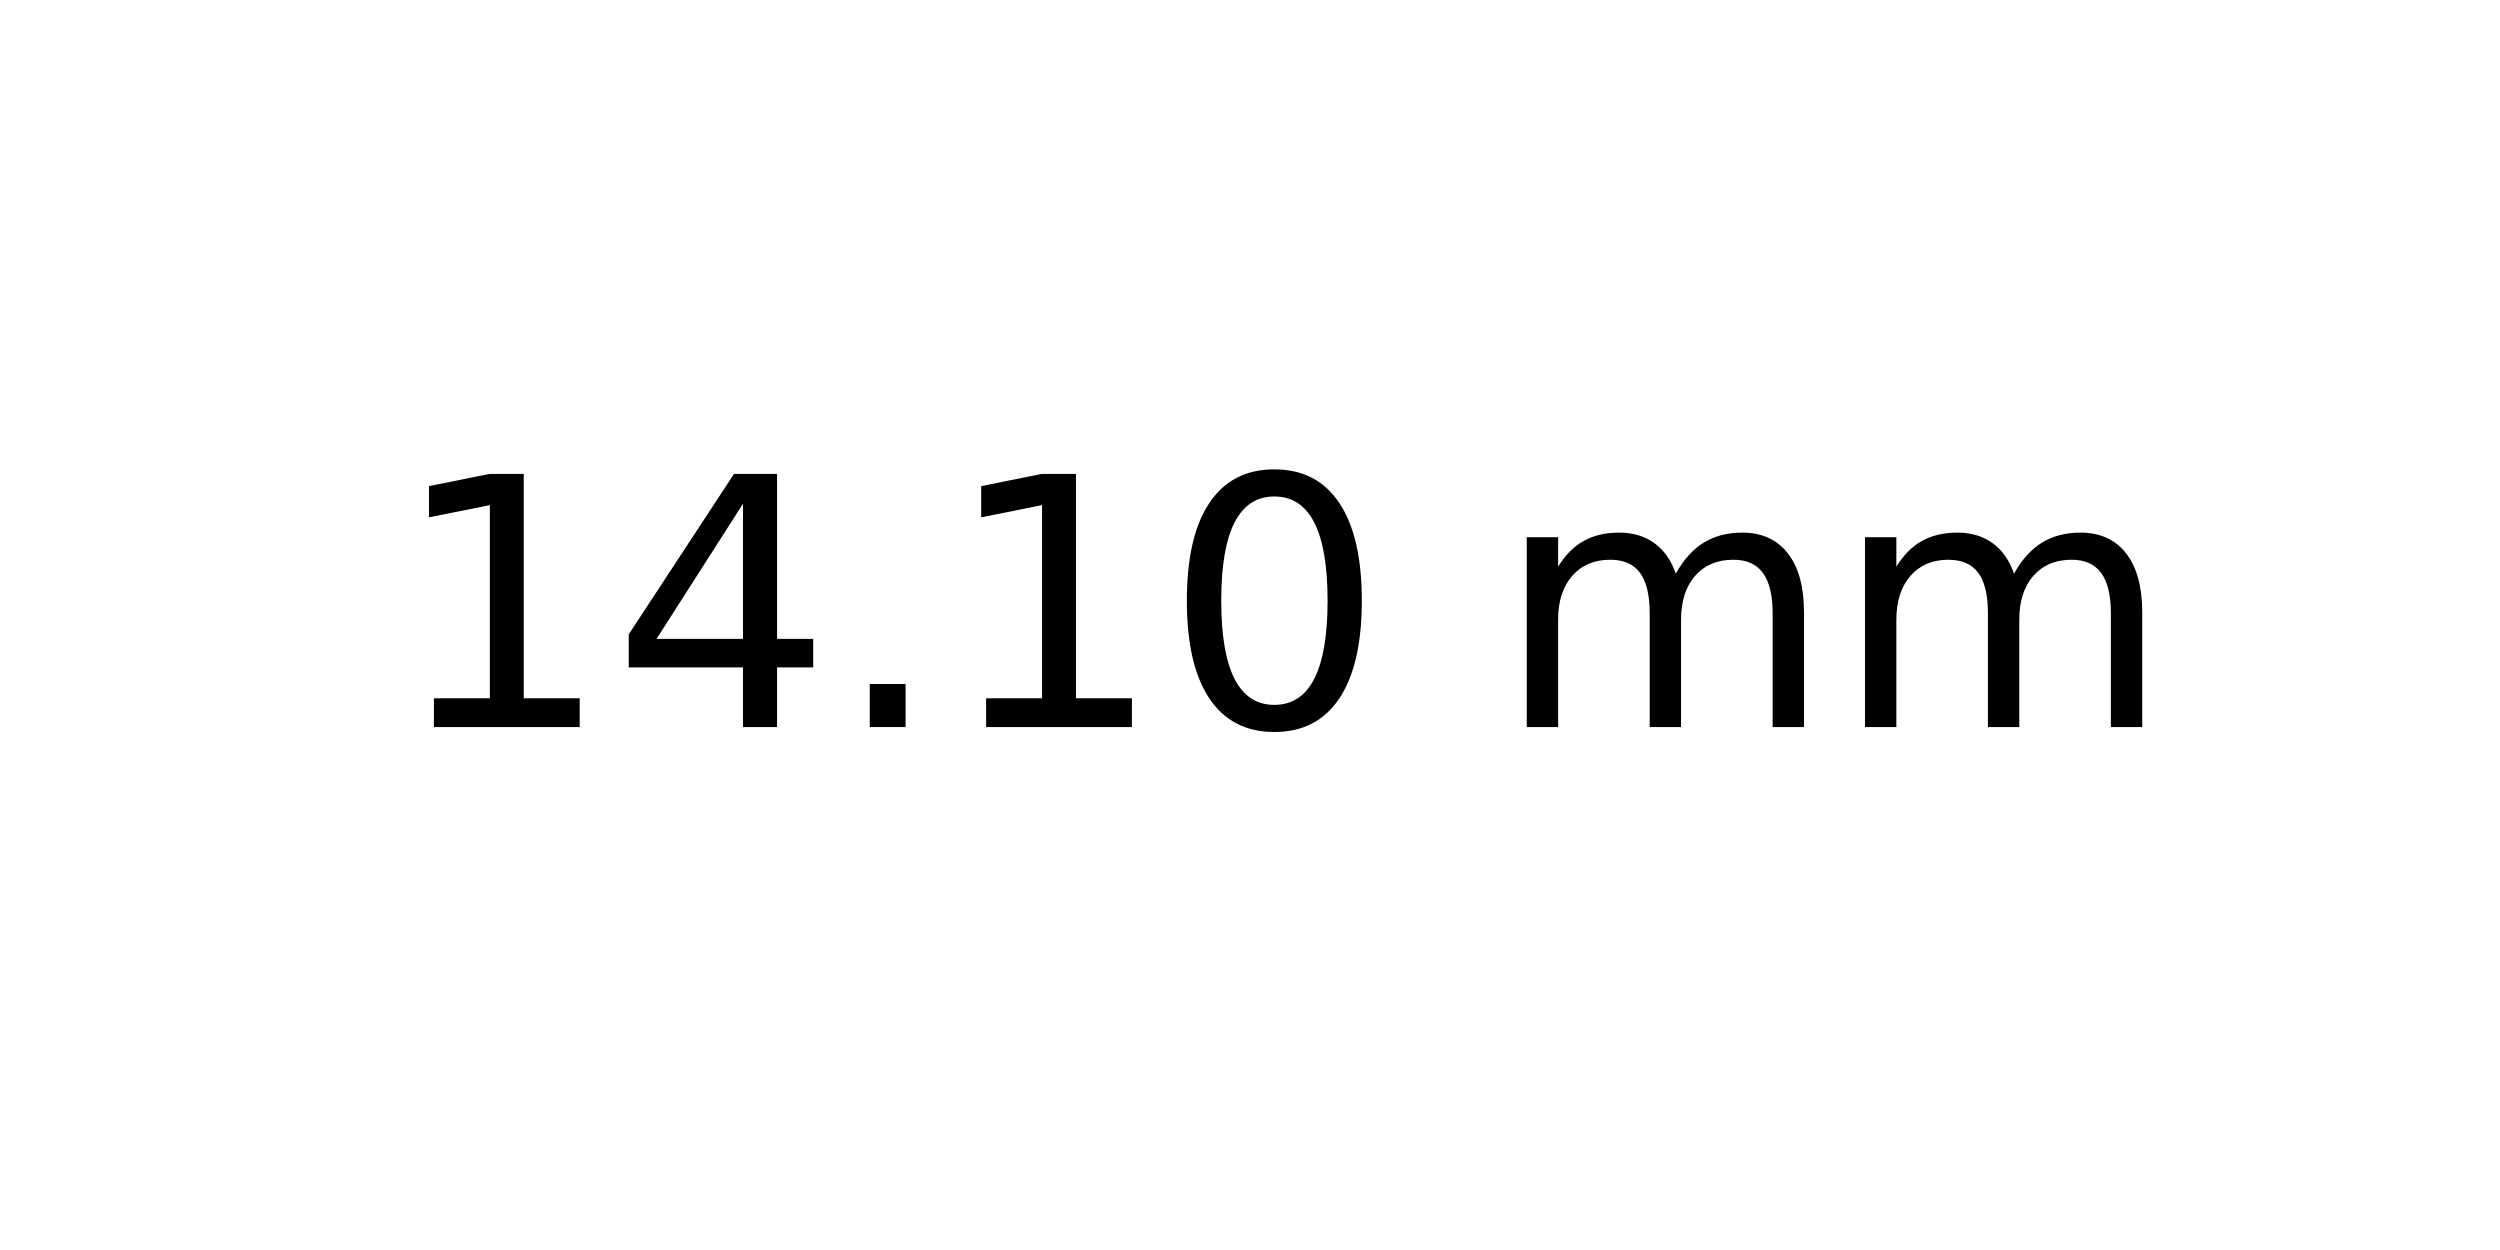
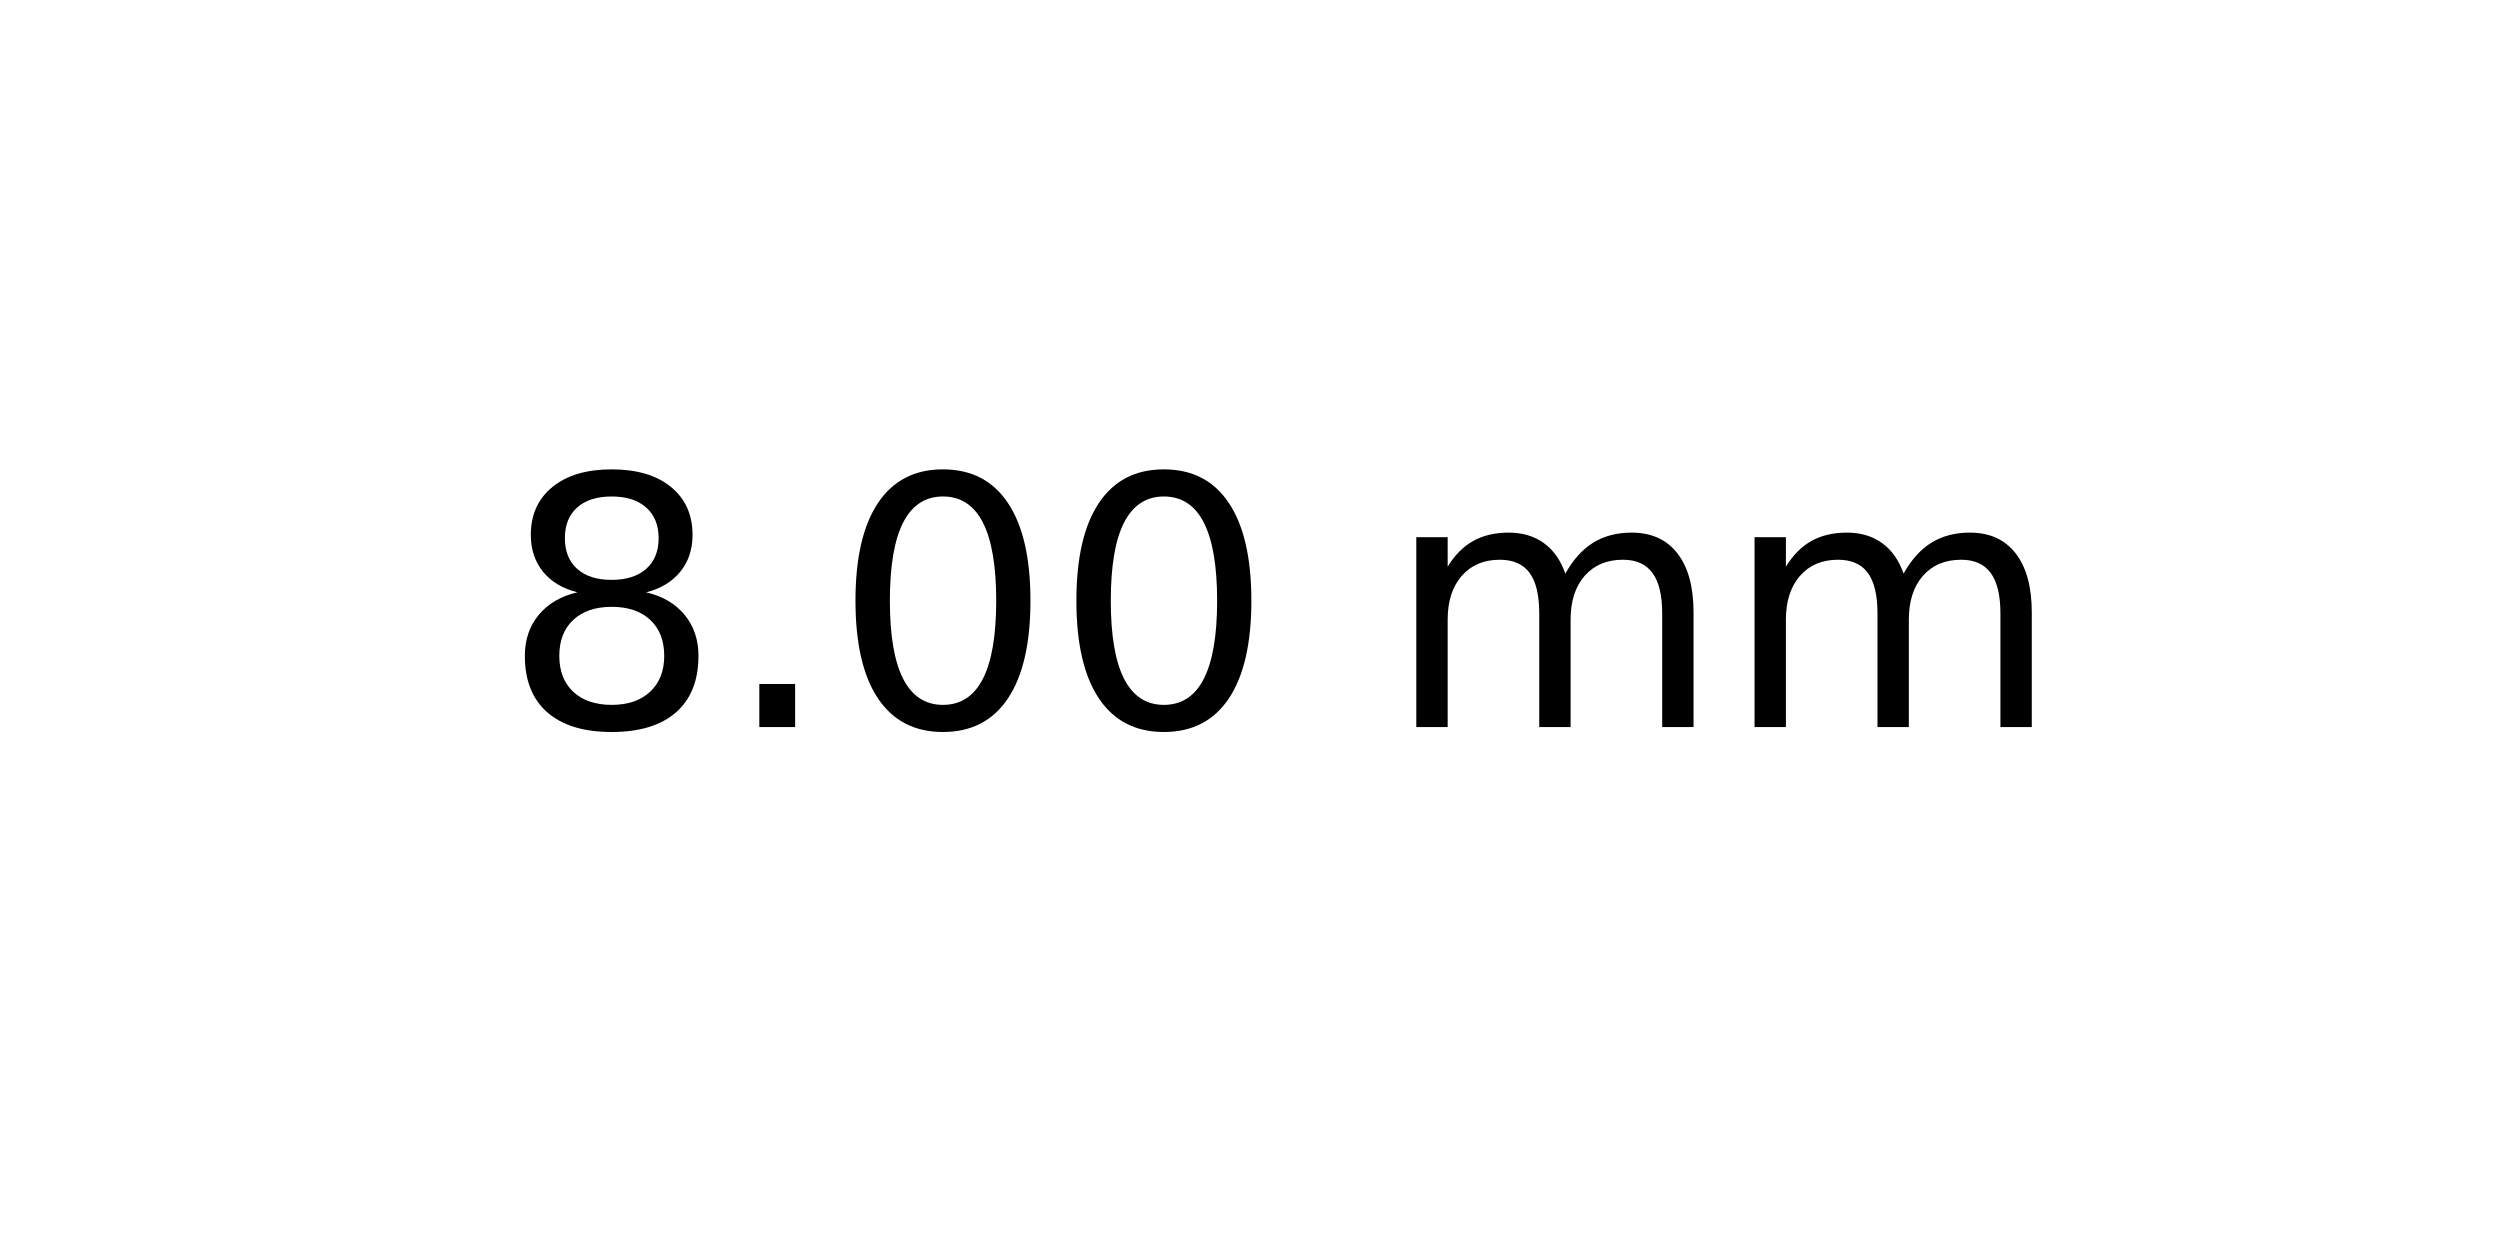
<svg xmlns="http://www.w3.org/2000/svg" xmlns:xlink="http://www.w3.org/1999/xlink" width="72pt" height="36pt" viewBox="0 0 72 36" version="1.1">
  <defs>
    <style type="text/css">*{stroke-linejoin: round; stroke-linecap: butt}</style>
  </defs>
  <g id="figure_1">
    <g id="axes_1">
      <g id="text_1">
-         <g transform="translate(11.25625 20.93937) scale(0.1 -0.1)">
+         <g transform="translate(14.4375 20.93937) scale(0.1 -0.1)">
          <defs>
-             <path id="DejaVuSans-31" d="M 794 531  L 1825 531  L 1825 4091  L 703 3866  L 703 4441  L 1819 4666  L 2450 4666  L 2450 531  L 3481 531  L 3481 0  L 794 0  L 794 531  z " transform="scale(0.015625)" />
-             <path id="DejaVuSans-34" d="M 2419 4116  L 825 1625  L 2419 1625  L 2419 4116  z M 2253 4666  L 3047 4666  L 3047 1625  L 3713 1625  L 3713 1100  L 3047 1100  L 3047 0  L 2419 0  L 2419 1100  L 313 1100  L 313 1709  L 2253 4666  z " transform="scale(0.015625)" />
+             <path id="DejaVuSans-38" d="M 2034 2216  Q 1584 2216 1326 1975  Q 1069 1734 1069 1313  Q 1069 891 1326 650  Q 1584 409 2034 409  Q 2484 409 2743 651  Q 3003 894 3003 1313  Q 3003 1734 2745 1975  Q 2488 2216 2034 2216  z M 1403 2484  Q 997 2584 770 2862  Q 544 3141 544 3541  Q 544 4100 942 4425  Q 1341 4750 2034 4750  Q 2731 4750 3128 4425  Q 3525 4100 3525 3541  Q 3525 3141 3298 2862  Q 3072 2584 2669 2484  Q 3125 2378 3379 2068  Q 3634 1759 3634 1313  Q 3634 634 3220 271  Q 2806 -91 2034 -91  Q 1263 -91 848 271  Q 434 634 434 1313  Q 434 1759 690 2068  Q 947 2378 1403 2484  z M 1172 3481  Q 1172 3119 1398 2916  Q 1625 2713 2034 2713  Q 2441 2713 2670 2916  Q 2900 3119 2900 3481  Q 2900 3844 2670 4047  Q 2441 4250 2034 4250  Q 1625 4250 1398 4047  Q 1172 3844 1172 3481  z " transform="scale(0.015625)" />
            <path id="DejaVuSans-2e" d="M 684 794  L 1344 794  L 1344 0  L 684 0  L 684 794  z " transform="scale(0.015625)" />
            <path id="DejaVuSans-30" d="M 2034 4250  Q 1547 4250 1301 3770  Q 1056 3291 1056 2328  Q 1056 1369 1301 889  Q 1547 409 2034 409  Q 2525 409 2770 889  Q 3016 1369 3016 2328  Q 3016 3291 2770 3770  Q 2525 4250 2034 4250  z M 2034 4750  Q 2819 4750 3233 4129  Q 3647 3509 3647 2328  Q 3647 1150 3233 529  Q 2819 -91 2034 -91  Q 1250 -91 836 529  Q 422 1150 422 2328  Q 422 3509 836 4129  Q 1250 4750 2034 4750  z " transform="scale(0.015625)" />
            <path id="DejaVuSans-20" transform="scale(0.015625)" />
            <path id="DejaVuSans-6d" d="M 3328 2828  Q 3544 3216 3844 3400  Q 4144 3584 4550 3584  Q 5097 3584 5394 3201  Q 5691 2819 5691 2113  L 5691 0  L 5113 0  L 5113 2094  Q 5113 2597 4934 2840  Q 4756 3084 4391 3084  Q 3944 3084 3684 2787  Q 3425 2491 3425 1978  L 3425 0  L 2847 0  L 2847 2094  Q 2847 2600 2669 2842  Q 2491 3084 2119 3084  Q 1678 3084 1418 2786  Q 1159 2488 1159 1978  L 1159 0  L 581 0  L 581 3500  L 1159 3500  L 1159 2956  Q 1356 3278 1631 3431  Q 1906 3584 2284 3584  Q 2666 3584 2933 3390  Q 3200 3197 3328 2828  z " transform="scale(0.015625)" />
          </defs>
-           <use xlink:href="#DejaVuSans-31" />
-           <use xlink:href="#DejaVuSans-34" x="63.623" />
-           <use xlink:href="#DejaVuSans-2e" x="127.246" />
-           <use xlink:href="#DejaVuSans-31" x="159.033" />
-           <use xlink:href="#DejaVuSans-30" x="222.656" />
-           <use xlink:href="#DejaVuSans-20" x="286.279" />
-           <use xlink:href="#DejaVuSans-6d" x="318.066" />
-           <use xlink:href="#DejaVuSans-6d" x="415.479" />
+           <use xlink:href="#DejaVuSans-38" />
+           <use xlink:href="#DejaVuSans-2e" x="63.623" />
+           <use xlink:href="#DejaVuSans-30" x="95.41" />
+           <use xlink:href="#DejaVuSans-30" x="159.033" />
+           <use xlink:href="#DejaVuSans-20" x="222.656" />
+           <use xlink:href="#DejaVuSans-6d" x="254.443" />
+           <use xlink:href="#DejaVuSans-6d" x="351.855" />
        </g>
      </g>
    </g>
  </g>
</svg>
